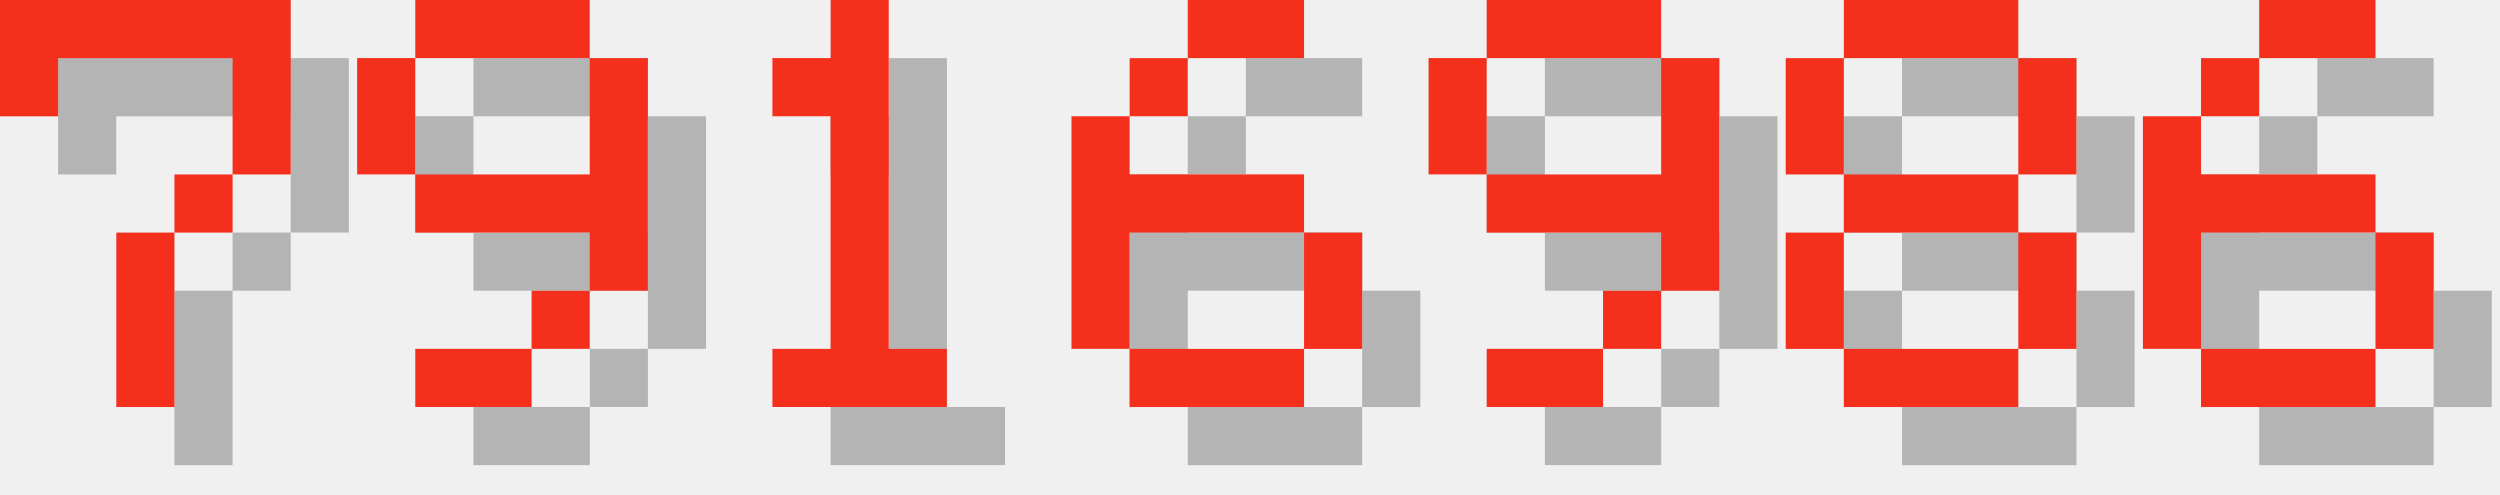
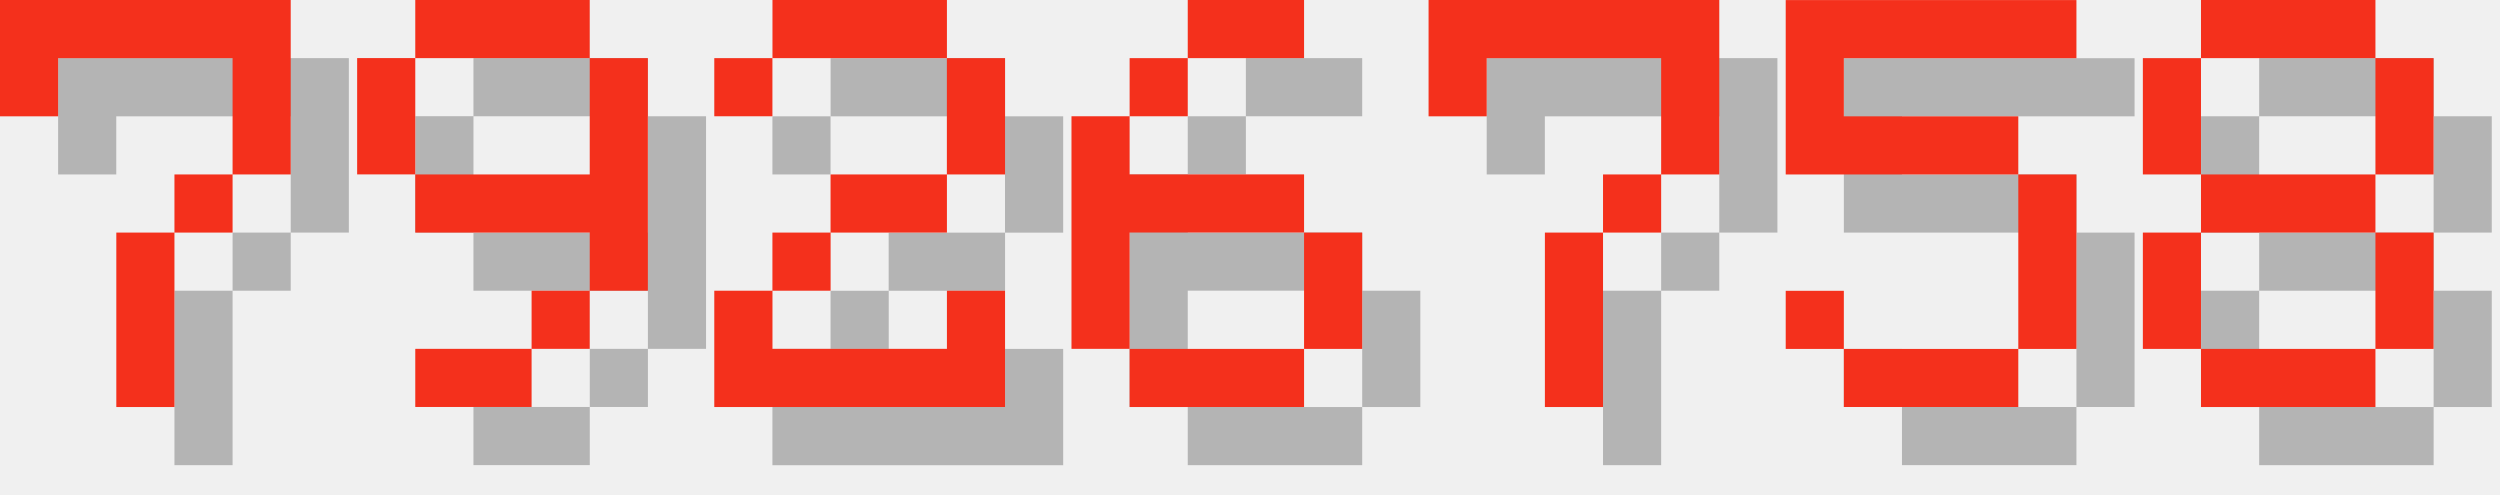
<svg xmlns="http://www.w3.org/2000/svg" version="1.1" width="182.0" height="36">
  <style>
        .text-foreground {
            fill: #F4301C;
        }
        .text-shadow {
            fill: #000000;
            fill-opacity: 0.25;
        }
    </style>
  <g class="digit" id="digit_7" transform="translate(0.0, 0), scale(4)">
    <path id="digit_7_shadow" class="text-shadow" d="m1.058 1.058 2e-6 2.117h1.058v-1.058h3.175v1.058l2e-7 1.058h-1.058v1.058h-1.058l4e-7 3.175 1.058 1e-7v-3.175h1.058v-1.058h1.058l5e-7 -1.058v-2.117z" fill-opacity=".5" style="paint-order:stroke fill markers" />
    <path id="digit_7_fg" class="text-foreground" d="m0 0 2e-6 2.117h1.058v-1.058h3.175v1.058l2e-7 1.058h-1.058v1.058h-1.058l4e-7 3.175 1.058 1e-7v-3.175h1.058v-1.058h1.058l5e-7 -1.058v-2.117z" fill="#fff" style="paint-order:stroke fill markers" />
  </g>
  <g class="digit" id="digit_9" transform="translate(26.0, 0), scale(4)">
    <path id="digit_9_shadow" class="text-shadow" d="m2.117 1.058v1.058h3.175v-1.058h-3.175zm3.175 1.058v2.117h-3.175v1.058h3.175v1.058h1.058v-4.233h-1.058zm0 4.233h-1.058v1.058h1.058v-1.058zm-1.058 1.058h-2.117v1.058h2.117v-1.058zm-2.117-3.175v-2.117h-1.058v2.117h1.058z" fill-opacity=".5" style="paint-order:stroke fill markers" />
    <path id="digit_9_fg" class="text-foreground" d="m1.058 0v1.058h3.175v-1.058h-3.175zm3.175 1.058v2.117h-3.175v1.058h3.175v1.058h1.058v-4.233h-1.058zm0 4.233h-1.058v1.058h1.058v-1.058zm-1.058 1.058h-2.117v1.058h2.117v-1.058zm-2.117-3.175v-2.117h-1.058v2.117h1.058z" fill="#fff" style="paint-order:stroke fill markers" />
  </g>
-   <g class="digit" id="digit_1" transform="translate(52.0, 0), scale(4)">
-     <path id="digit_1_shadow" class="text-shadow" d="m2.117 2.117v1.058h1.058v4.233h-1.058v1.058h3.175v-1.058h-1.058v-6.35h-1.058v1.058h-1.058z" fill-opacity=".5" style="paint-order:stroke fill markers" />
-     <path id="digit_1_fg" class="text-foreground" d="m1.058 1.058v1.058h1.058v4.233h-1.058v1.058h3.175v-1.058h-1.058v-6.35h-1.058v1.058h-1.058z" fill="#fff" style="paint-order:stroke fill markers" />
+   <g class="digit" id="digit_2" transform="translate(52.0, 0), scale(4)">
+     <path id="digit_2_shadow" class="text-shadow" d="m1.058 2.117v1.058h1.058v-1.058h3.175v2.117h-2.117v1.058h-1.058v1.058h-1.058v2.117h5.292v-2.117h-1.058v1.058h-3.175v-1.058h1.058v-1.058h2.117v-1.058h1.058v-2.117h-1.058v-1.058h-3.175v1.058h-1.058z" fill-opacity=".5" style="paint-order:stroke fill markers" />
+     <path id="digit_2_fg" class="text-foreground" d="m0 1.058v1.058h1.058v-1.058h3.175v2.117h-2.117v1.058h-1.058v1.058h-1.058v2.117h5.292v-2.117h-1.058v1.058h-3.175v-1.058h1.058v-1.058h2.117v-1.058h1.058v-2.117h-1.058v-1.058h-3.175v1.058h-1.058z" fill="#fff" style="paint-order:stroke fill markers" />
  </g>
  <g class="digit" id="digit_6" transform="translate(78.0, 0), scale(4)">
    <path id="digit_6_shadow" class="text-shadow" d="m3.175 1.058v1.058h2.117v-1.058h-2.117zm0 1.058h-1.058v1.058h1.058v-1.058zm-1.058 1.058h-1.058v4.233h1.058v-2.117h3.175v-1.058h-3.175v-1.058zm3.175 2.117v2.117h1.058v-2.117h-1.058zm0 2.117h-3.175v1.058h3.175v-1.058z" fill-opacity=".5" style="paint-order:stroke fill markers" />
    <path id="digit_6_fg" class="text-foreground" d="m2.117 0v1.058h2.117v-1.058h-2.117zm0 1.058h-1.058v1.058h1.058v-1.058zm-1.058 1.058h-1.058v4.233h1.058v-2.117h3.175v-1.058h-3.175v-1.058zm3.175 2.117v2.117h1.058v-2.117h-1.058zm0 2.117h-3.175v1.058h3.175v-1.058z" fill="#fff" style="paint-order:stroke fill markers" />
  </g>
-   <g class="digit" id="digit_9" transform="translate(104.0, 0), scale(4)">
-     <path id="digit_9_shadow" class="text-shadow" d="m2.117 1.058v1.058h3.175v-1.058h-3.175zm3.175 1.058v2.117h-3.175v1.058h3.175v1.058h1.058v-4.233h-1.058zm0 4.233h-1.058v1.058h1.058v-1.058zm-1.058 1.058h-2.117v1.058h2.117v-1.058zm-2.117-3.175v-2.117h-1.058v2.117h1.058z" fill-opacity=".5" style="paint-order:stroke fill markers" />
-     <path id="digit_9_fg" class="text-foreground" d="m1.058 0v1.058h3.175v-1.058h-3.175zm3.175 1.058v2.117h-3.175v1.058h3.175v1.058h1.058v-4.233h-1.058zm0 4.233h-1.058v1.058h1.058v-1.058zm-1.058 1.058h-2.117v1.058h2.117v-1.058zm-2.117-3.175v-2.117h-1.058v2.117h1.058z" fill="#fff" style="paint-order:stroke fill markers" />
+   <g class="digit" id="digit_7" transform="translate(104.0, 0), scale(4)">
+     <path id="digit_7_shadow" class="text-shadow" d="m1.058 1.058 2e-6 2.117h1.058v-1.058h3.175v1.058l2e-7 1.058h-1.058v1.058h-1.058l4e-7 3.175 1.058 1e-7v-3.175h1.058v-1.058h1.058l5e-7 -1.058v-2.117z" fill-opacity=".5" style="paint-order:stroke fill markers" />
+     <path id="digit_7_fg" class="text-foreground" d="m0 0 2e-6 2.117h1.058v-1.058h3.175v1.058l2e-7 1.058h-1.058v1.058h-1.058l4e-7 3.175 1.058 1e-7v-3.175h1.058v-1.058h1.058l5e-7 -1.058v-2.117z" fill="#fff" style="paint-order:stroke fill markers" />
  </g>
-   <g class="digit" id="digit_8" transform="translate(130.0, 0), scale(4)">
+   <g class="digit" id="digit_5" transform="translate(130.0, 0), scale(4)">
+     <path id="digit_5_shadow" class="text-shadow" d="m1.058 1.058v3.175h4.233v3.175h-3.175v-1.058h-1.058v1.058h1.058v1.058h3.175v-1.058h1.058v-3.175h-1.058v-1.058h-3.175v-1.058h4.233v-1.058h-5.292z" fill-opacity=".5" style="paint-order:stroke fill markers" />
+     <path id="digit_5_fg" class="text-foreground" d="m0 0v3.175h4.233v3.175h-3.175v-1.058h-1.058v1.058h1.058v1.058h3.175v-1.058h1.058v-3.175h-1.058v-1.058h-3.175v-1.058h4.233v-1.058h-5.292z" fill="#fff" style="paint-order:stroke fill markers" />
+   </g>
+   <g class="digit" id="digit_8" transform="translate(156.0, 0), scale(4)">
    <path id="digit_8_shadow" class="text-shadow" d="m2.117 1.058v1.058h3.175v-1.058h-3.175zm3.175 1.058v2.117h1.058v-2.117h-1.058zm0 2.117h-3.175v1.058h3.175v-1.058zm0 1.058v2.117h1.058v-2.117h-1.058zm0 2.117h-3.175v1.058h3.175v-1.058zm-3.175 0v-2.117h-1.058v2.117h1.058zm0-3.175v-2.117h-1.058v2.117h1.058z" fill-opacity=".5" style="paint-order:stroke fill markers" />
    <path id="digit_8_fg" class="text-foreground" d="m1.058 0v1.058h3.175v-1.058h-3.175zm3.175 1.058v2.117h1.058v-2.117h-1.058zm0 2.117h-3.175v1.058h3.175v-1.058zm0 1.058v2.117h1.058v-2.117h-1.058zm0 2.117h-3.175v1.058h3.175v-1.058zm-3.175 0v-2.117h-1.058v2.117h1.058zm0-3.175v-2.117h-1.058v2.117h1.058z" fill="#fff" style="paint-order:stroke fill markers" />
  </g>
-   <g class="digit" id="digit_6" transform="translate(156.0, 0), scale(4)">
-     <path id="digit_6_shadow" class="text-shadow" d="m3.175 1.058v1.058h2.117v-1.058h-2.117zm0 1.058h-1.058v1.058h1.058v-1.058zm-1.058 1.058h-1.058v4.233h1.058v-2.117h3.175v-1.058h-3.175v-1.058zm3.175 2.117v2.117h1.058v-2.117h-1.058zm0 2.117h-3.175v1.058h3.175v-1.058z" fill-opacity=".5" style="paint-order:stroke fill markers" />
-     <path id="digit_6_fg" class="text-foreground" d="m2.117 0v1.058h2.117v-1.058h-2.117zm0 1.058h-1.058v1.058h1.058v-1.058zm-1.058 1.058h-1.058v4.233h1.058v-2.117h3.175v-1.058h-3.175v-1.058zm3.175 2.117v2.117h1.058v-2.117h-1.058zm0 2.117h-3.175v1.058h3.175v-1.058z" fill="#fff" style="paint-order:stroke fill markers" />
-   </g>
</svg>
